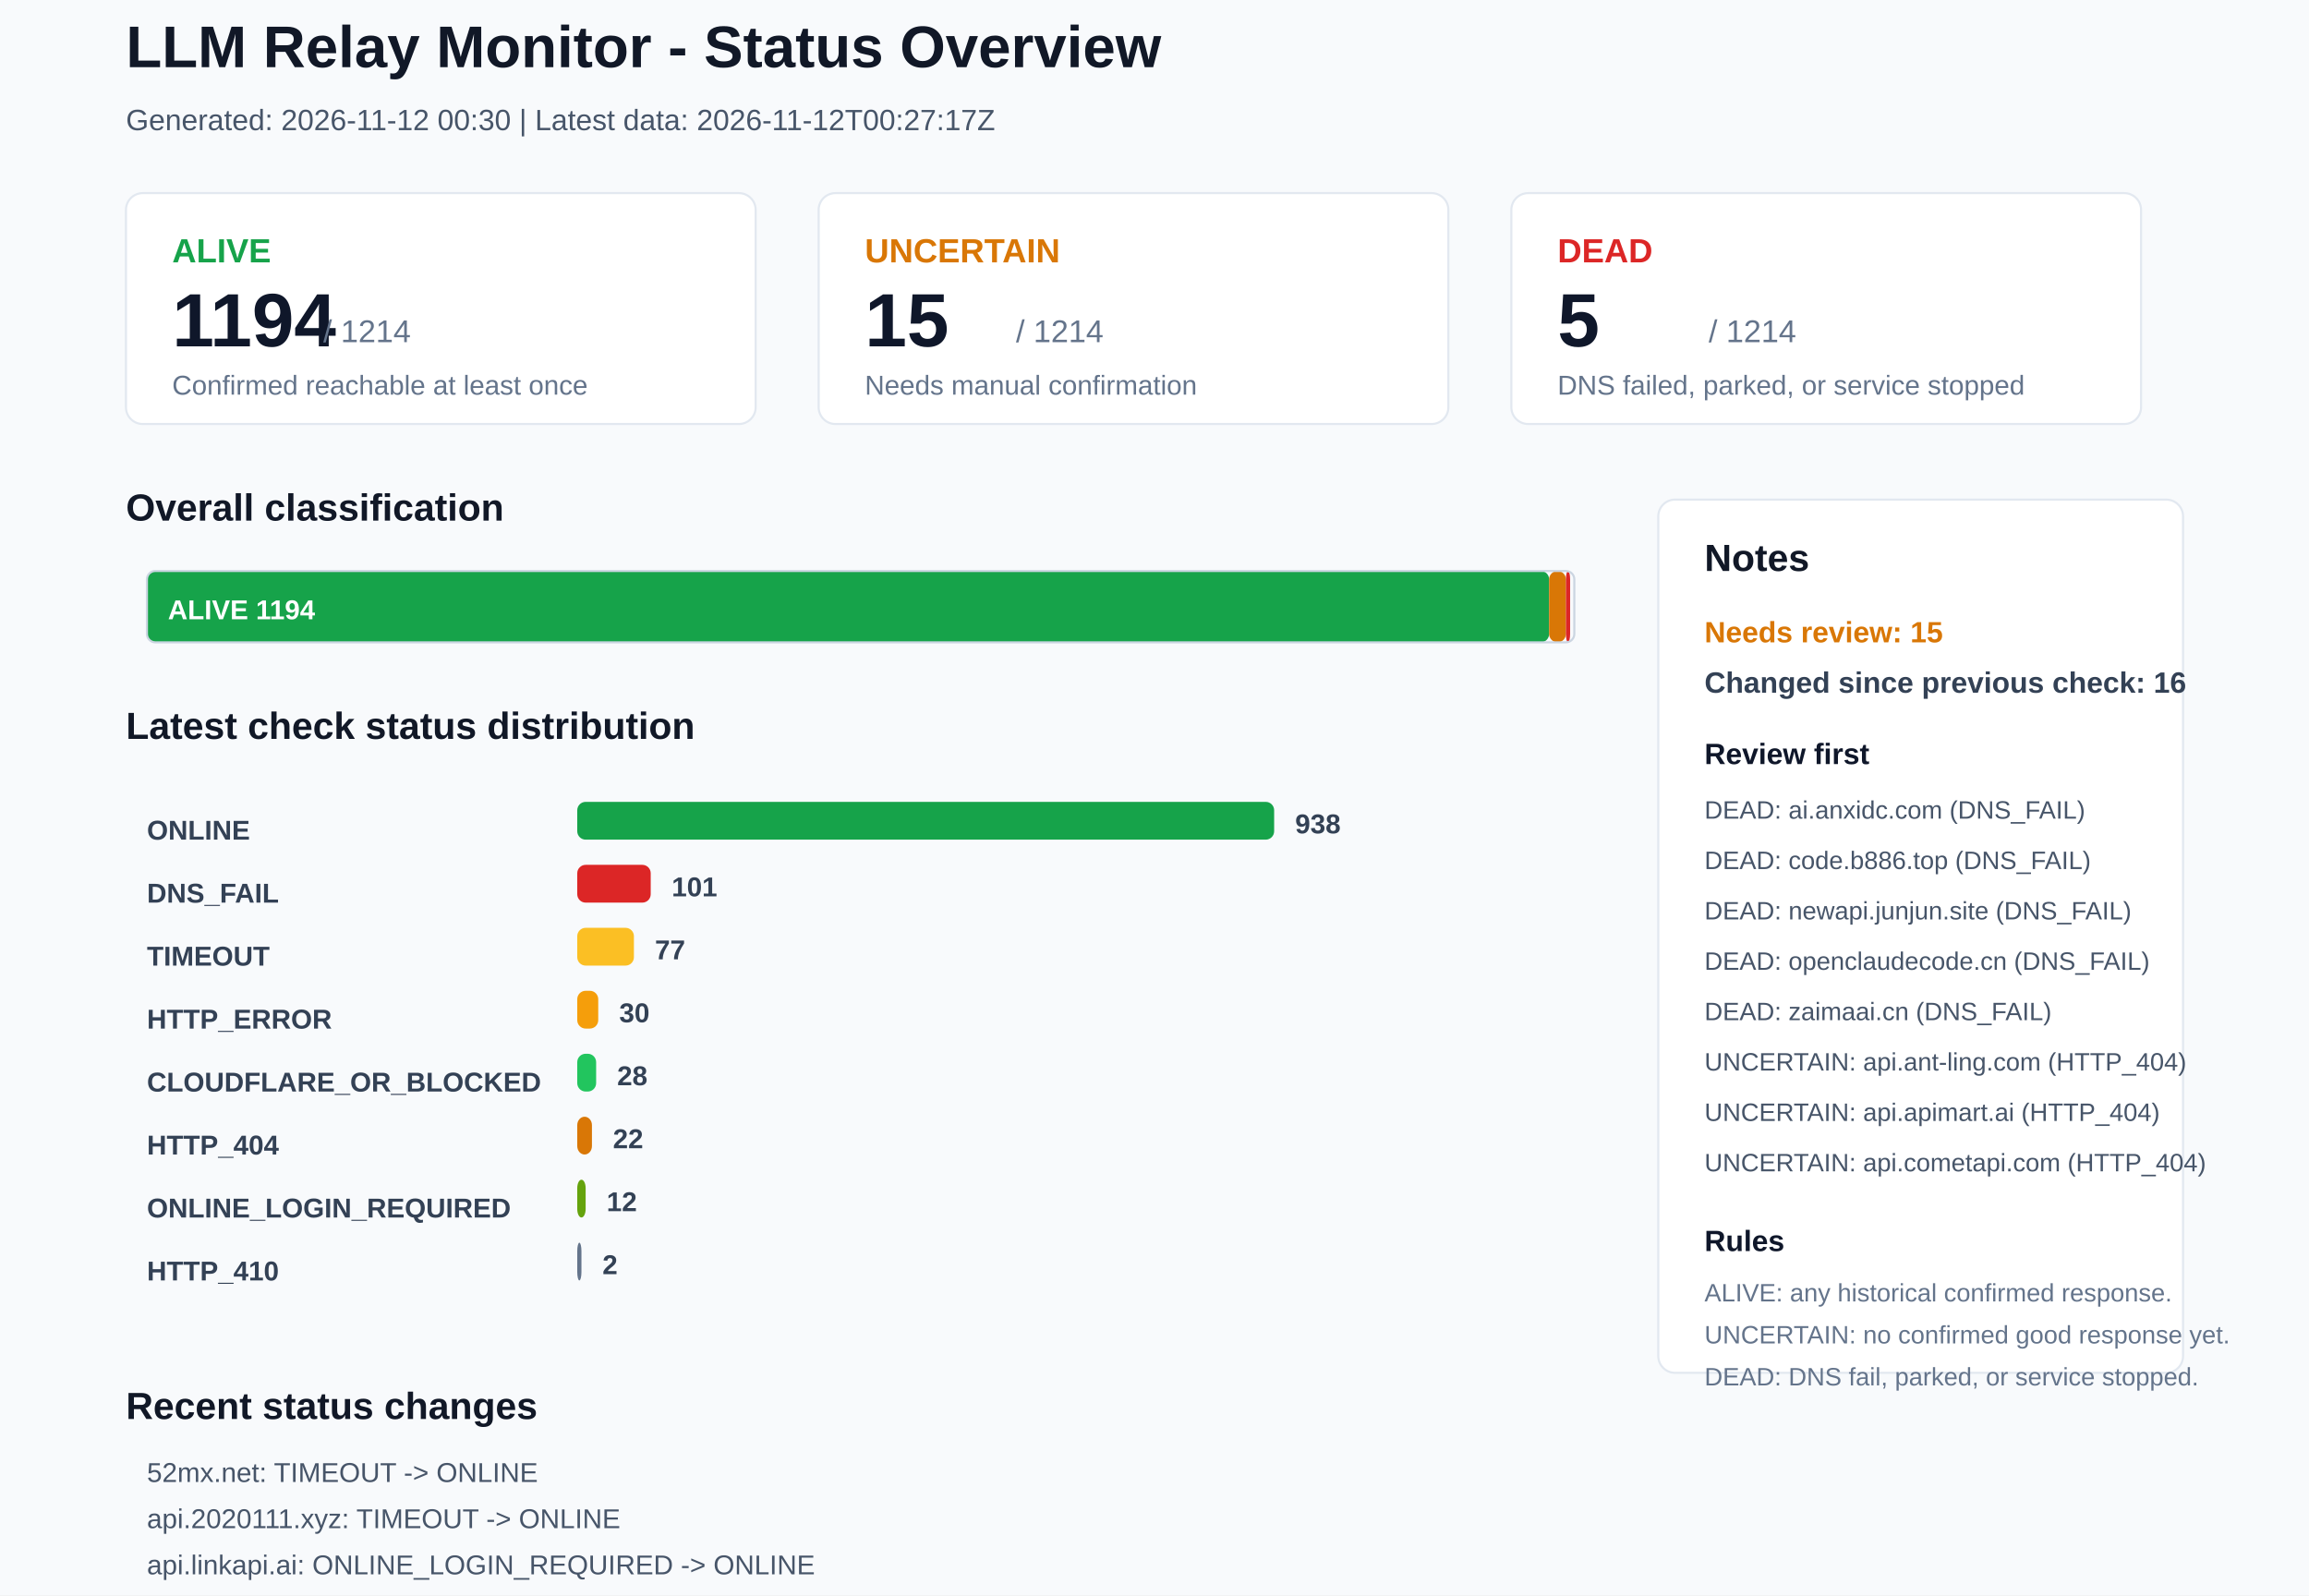
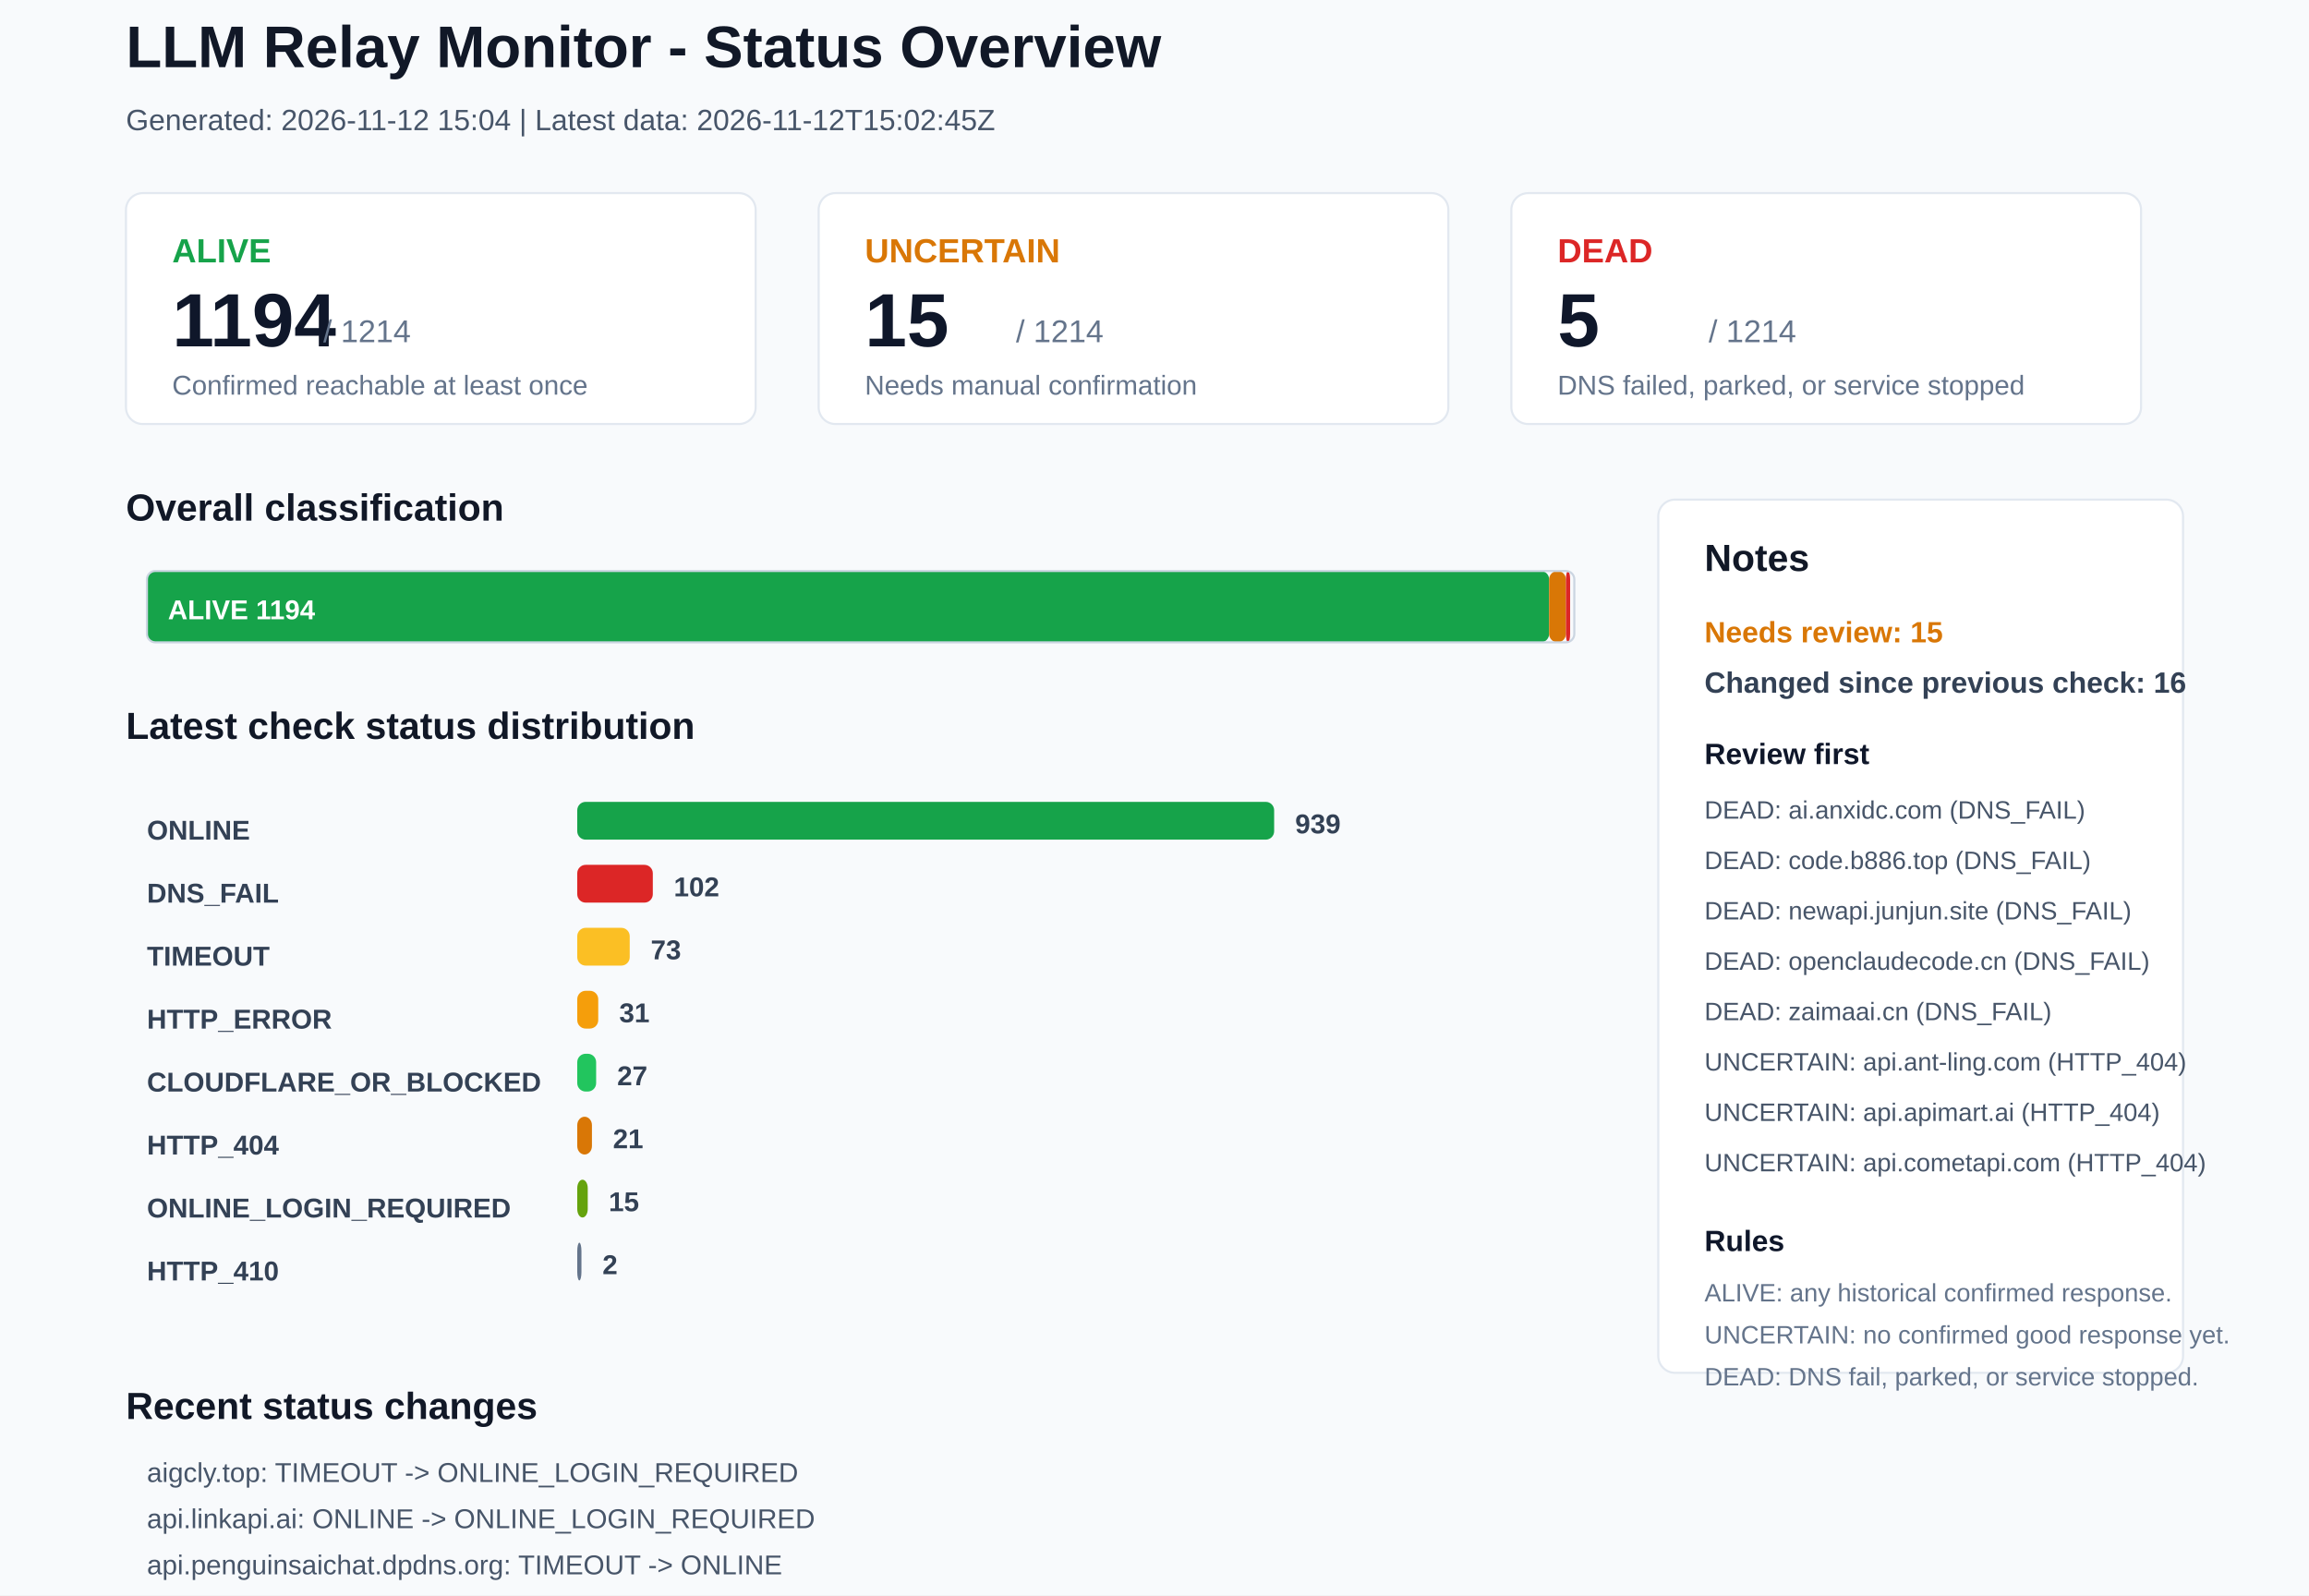
<svg xmlns="http://www.w3.org/2000/svg" width="1100" height="760" viewBox="0 0 1100 760">
  <rect x="0" y="0" width="1100" height="760" rx="0" fill="#F8FAFC" stroke="none" />
  <text x="60" y="32" font-family="Arial, sans-serif" font-size="28" font-weight="700" fill="#111827">LLM Relay Monitor - Status Overview</text>
-   <text x="60" y="62" font-family="Arial, sans-serif" font-size="14" font-weight="400" fill="#475569">Generated: 2026-11-12 00:30 | Latest data: 2026-11-12T00:27:17Z</text>
+   <text x="60" y="62" font-family="Arial, sans-serif" font-size="14" font-weight="400" fill="#475569">Generated: 2026-11-12 15:04 | Latest data: 2026-11-12T15:02:45Z</text>
  <rect x="60" y="92" width="300" height="110" rx="8" fill="#FFFFFF" stroke="#E2E8F0" />
  <text x="82" y="125" font-family="Arial, sans-serif" font-size="16" font-weight="700" fill="#16A34A">ALIVE</text>
  <text x="82" y="165" font-family="Arial, sans-serif" font-size="36" font-weight="700" fill="#0F172A">1194</text>
  <text x="154" y="163" font-family="Arial, sans-serif" font-size="15" font-weight="400" fill="#64748B">/ 1214</text>
  <text x="82" y="188" font-family="Arial, sans-serif" font-size="13" font-weight="400" fill="#64748B">Confirmed reachable at least once</text>
  <rect x="390" y="92" width="300" height="110" rx="8" fill="#FFFFFF" stroke="#E2E8F0" />
  <text x="412" y="125" font-family="Arial, sans-serif" font-size="16" font-weight="700" fill="#D97706">UNCERTAIN</text>
  <text x="412" y="165" font-family="Arial, sans-serif" font-size="36" font-weight="700" fill="#0F172A">15</text>
  <text x="484" y="163" font-family="Arial, sans-serif" font-size="15" font-weight="400" fill="#64748B">/ 1214</text>
  <text x="412" y="188" font-family="Arial, sans-serif" font-size="13" font-weight="400" fill="#64748B">Needs manual confirmation</text>
  <rect x="720" y="92" width="300" height="110" rx="8" fill="#FFFFFF" stroke="#E2E8F0" />
  <text x="742" y="125" font-family="Arial, sans-serif" font-size="16" font-weight="700" fill="#DC2626">DEAD</text>
  <text x="742" y="165" font-family="Arial, sans-serif" font-size="36" font-weight="700" fill="#0F172A">5</text>
  <text x="814" y="163" font-family="Arial, sans-serif" font-size="15" font-weight="400" fill="#64748B">/ 1214</text>
  <text x="742" y="188" font-family="Arial, sans-serif" font-size="13" font-weight="400" fill="#64748B">DNS failed, parked, or service stopped</text>
  <text x="60" y="248" font-family="Arial, sans-serif" font-size="18" font-weight="700" fill="#111827">Overall classification</text>
  <rect x="70" y="272" width="668" height="34" rx="4" fill="#16A34A" stroke="none" />
  <text x="80" y="295" font-family="Arial, sans-serif" font-size="13" font-weight="700" fill="#FFFFFF">ALIVE 1194</text>
  <rect x="738" y="272" width="8" height="34" rx="4" fill="#D97706" stroke="none" />
  <rect x="746" y="272" width="2" height="34" rx="4" fill="#DC2626" stroke="none" />
  <rect x="70" y="272" width="680" height="34" rx="4" fill="none" stroke="#CBD5E1" />
  <text x="60" y="352" font-family="Arial, sans-serif" font-size="18" font-weight="700" fill="#111827">Latest check status distribution</text>
  <text x="70" y="400" font-family="Arial, sans-serif" font-size="13" font-weight="700" fill="#334155">ONLINE</text>
  <rect x="275" y="382" width="332" height="18" rx="4" fill="#16A34A" stroke="none" />
-   <text x="617" y="397" font-family="Arial, sans-serif" font-size="13" font-weight="700" fill="#334155">938</text>
+   <text x="617" y="397" font-family="Arial, sans-serif" font-size="13" font-weight="700" fill="#334155">939</text>
  <text x="70" y="430" font-family="Arial, sans-serif" font-size="13" font-weight="700" fill="#334155">DNS_FAIL</text>
-   <rect x="275" y="412" width="35" height="18" rx="4" fill="#DC2626" stroke="none" />
-   <text x="320" y="427" font-family="Arial, sans-serif" font-size="13" font-weight="700" fill="#334155">101</text>
+   <rect x="275" y="412" width="36" height="18" rx="4" fill="#DC2626" stroke="none" />
+   <text x="321" y="427" font-family="Arial, sans-serif" font-size="13" font-weight="700" fill="#334155">102</text>
  <text x="70" y="460" font-family="Arial, sans-serif" font-size="13" font-weight="700" fill="#334155">TIMEOUT</text>
-   <rect x="275" y="442" width="27" height="18" rx="4" fill="#FBBF24" stroke="none" />
-   <text x="312" y="457" font-family="Arial, sans-serif" font-size="13" font-weight="700" fill="#334155">77</text>
+   <rect x="275" y="442" width="25" height="18" rx="4" fill="#FBBF24" stroke="none" />
+   <text x="310" y="457" font-family="Arial, sans-serif" font-size="13" font-weight="700" fill="#334155">73</text>
  <text x="70" y="490" font-family="Arial, sans-serif" font-size="13" font-weight="700" fill="#334155">HTTP_ERROR</text>
  <rect x="275" y="472" width="10" height="18" rx="4" fill="#F59E0B" stroke="none" />
-   <text x="295" y="487" font-family="Arial, sans-serif" font-size="13" font-weight="700" fill="#334155">30</text>
+   <text x="295" y="487" font-family="Arial, sans-serif" font-size="13" font-weight="700" fill="#334155">31</text>
  <text x="70" y="520" font-family="Arial, sans-serif" font-size="13" font-weight="700" fill="#334155">CLOUDFLARE_OR_BLOCKED</text>
  <rect x="275" y="502" width="9" height="18" rx="4" fill="#22C55E" stroke="none" />
-   <text x="294" y="517" font-family="Arial, sans-serif" font-size="13" font-weight="700" fill="#334155">28</text>
+   <text x="294" y="517" font-family="Arial, sans-serif" font-size="13" font-weight="700" fill="#334155">27</text>
  <text x="70" y="550" font-family="Arial, sans-serif" font-size="13" font-weight="700" fill="#334155">HTTP_404</text>
  <rect x="275" y="532" width="7" height="18" rx="4" fill="#D97706" stroke="none" />
-   <text x="292" y="547" font-family="Arial, sans-serif" font-size="13" font-weight="700" fill="#334155">22</text>
+   <text x="292" y="547" font-family="Arial, sans-serif" font-size="13" font-weight="700" fill="#334155">21</text>
  <text x="70" y="580" font-family="Arial, sans-serif" font-size="13" font-weight="700" fill="#334155">ONLINE_LOGIN_REQUIRED</text>
-   <rect x="275" y="562" width="4" height="18" rx="4" fill="#65A30D" stroke="none" />
-   <text x="289" y="577" font-family="Arial, sans-serif" font-size="13" font-weight="700" fill="#334155">12</text>
+   <rect x="275" y="562" width="5" height="18" rx="4" fill="#65A30D" stroke="none" />
+   <text x="290" y="577" font-family="Arial, sans-serif" font-size="13" font-weight="700" fill="#334155">15</text>
  <text x="70" y="610" font-family="Arial, sans-serif" font-size="13" font-weight="700" fill="#334155">HTTP_410</text>
  <rect x="275" y="592" width="2" height="18" rx="4" fill="#64748B" stroke="none" />
  <text x="287" y="607" font-family="Arial, sans-serif" font-size="13" font-weight="700" fill="#334155">2</text>
  <rect x="790" y="238" width="250" height="416" rx="8" fill="#FFFFFF" stroke="#E2E8F0" />
  <text x="812" y="272" font-family="Arial, sans-serif" font-size="18" font-weight="700" fill="#111827">Notes</text>
  <text x="812" y="306" font-family="Arial, sans-serif" font-size="14" font-weight="700" fill="#D97706">Needs review: 15</text>
  <text x="812" y="330" font-family="Arial, sans-serif" font-size="14" font-weight="700" fill="#334155">Changed since previous check: 16</text>
  <text x="812" y="364" font-family="Arial, sans-serif" font-size="14" font-weight="700" fill="#0F172A">Review first</text>
  <text x="812" y="390" font-family="Arial, sans-serif" font-size="12" font-weight="400" fill="#475569">DEAD: ai.anxidc.com (DNS_FAIL)</text>
  <text x="812" y="414" font-family="Arial, sans-serif" font-size="12" font-weight="400" fill="#475569">DEAD: code.b886.top (DNS_FAIL)</text>
  <text x="812" y="438" font-family="Arial, sans-serif" font-size="12" font-weight="400" fill="#475569">DEAD: newapi.junjun.site (DNS_FAIL)</text>
  <text x="812" y="462" font-family="Arial, sans-serif" font-size="12" font-weight="400" fill="#475569">DEAD: openclaudecode.cn (DNS_FAIL)</text>
  <text x="812" y="486" font-family="Arial, sans-serif" font-size="12" font-weight="400" fill="#475569">DEAD: zaimaai.cn (DNS_FAIL)</text>
  <text x="812" y="510" font-family="Arial, sans-serif" font-size="12" font-weight="400" fill="#475569">UNCERTAIN: api.ant-ling.com (HTTP_404)</text>
  <text x="812" y="534" font-family="Arial, sans-serif" font-size="12" font-weight="400" fill="#475569">UNCERTAIN: api.apimart.ai (HTTP_404)</text>
  <text x="812" y="558" font-family="Arial, sans-serif" font-size="12" font-weight="400" fill="#475569">UNCERTAIN: api.cometapi.com (HTTP_404)</text>
  <text x="812" y="596" font-family="Arial, sans-serif" font-size="14" font-weight="700" fill="#0F172A">Rules</text>
  <text x="812" y="620" font-family="Arial, sans-serif" font-size="12" font-weight="400" fill="#64748B">ALIVE: any historical confirmed response.</text>
  <text x="812" y="640" font-family="Arial, sans-serif" font-size="12" font-weight="400" fill="#64748B">UNCERTAIN: no confirmed good response yet.</text>
  <text x="812" y="660" font-family="Arial, sans-serif" font-size="12" font-weight="400" fill="#64748B">DEAD: DNS fail, parked, or service stopped.</text>
  <text x="60" y="676" font-family="Arial, sans-serif" font-size="18" font-weight="700" fill="#111827">Recent status changes</text>
-   <text x="70" y="706" font-family="Arial, sans-serif" font-size="13" font-weight="400" fill="#475569">52mx.net: TIMEOUT -&gt; ONLINE</text>
-   <text x="70" y="728" font-family="Arial, sans-serif" font-size="13" font-weight="400" fill="#475569">api.2020111.xyz: TIMEOUT -&gt; ONLINE</text>
-   <text x="70" y="750" font-family="Arial, sans-serif" font-size="13" font-weight="400" fill="#475569">api.linkapi.ai: ONLINE_LOGIN_REQUIRED -&gt; ONLINE</text>
-   <text x="70" y="772" font-family="Arial, sans-serif" font-size="13" font-weight="400" fill="#475569">api.uniprep.world: ONLINE -&gt; CLOUDFLARE_OR_BLOCKED</text>
-   <text x="70" y="794" font-family="Arial, sans-serif" font-size="13" font-weight="400" fill="#475569">docs.vllm.ai: ONLINE -&gt; CLOUDFLARE_OR_BLOCKED</text>
-   <text x="70" y="816" font-family="Arial, sans-serif" font-size="13" font-weight="400" fill="#475569">nextoken.online: TIMEOUT -&gt; ONLINE</text>
+   <text x="70" y="706" font-family="Arial, sans-serif" font-size="13" font-weight="400" fill="#475569">aigcly.top: TIMEOUT -&gt; ONLINE_LOGIN_REQUIRED</text>
+   <text x="70" y="728" font-family="Arial, sans-serif" font-size="13" font-weight="400" fill="#475569">api.linkapi.ai: ONLINE -&gt; ONLINE_LOGIN_REQUIRED</text>
+   <text x="70" y="750" font-family="Arial, sans-serif" font-size="13" font-weight="400" fill="#475569">api.penguinsaichat.dpdns.org: TIMEOUT -&gt; ONLINE</text>
+   <text x="70" y="772" font-family="Arial, sans-serif" font-size="13" font-weight="400" fill="#475569">api2.penguinsaichat.dpdns.org: TIMEOUT -&gt; ONLINE</text>
+   <text x="70" y="794" font-family="Arial, sans-serif" font-size="13" font-weight="400" fill="#475569">docs.vllm.ai: CLOUDFLARE_OR_BLOCKED -&gt; ONLINE</text>
+   <text x="70" y="816" font-family="Arial, sans-serif" font-size="13" font-weight="400" fill="#475569">linkapi.ai: ONLINE -&gt; ONLINE_LOGIN_REQUIRED</text>
</svg>
